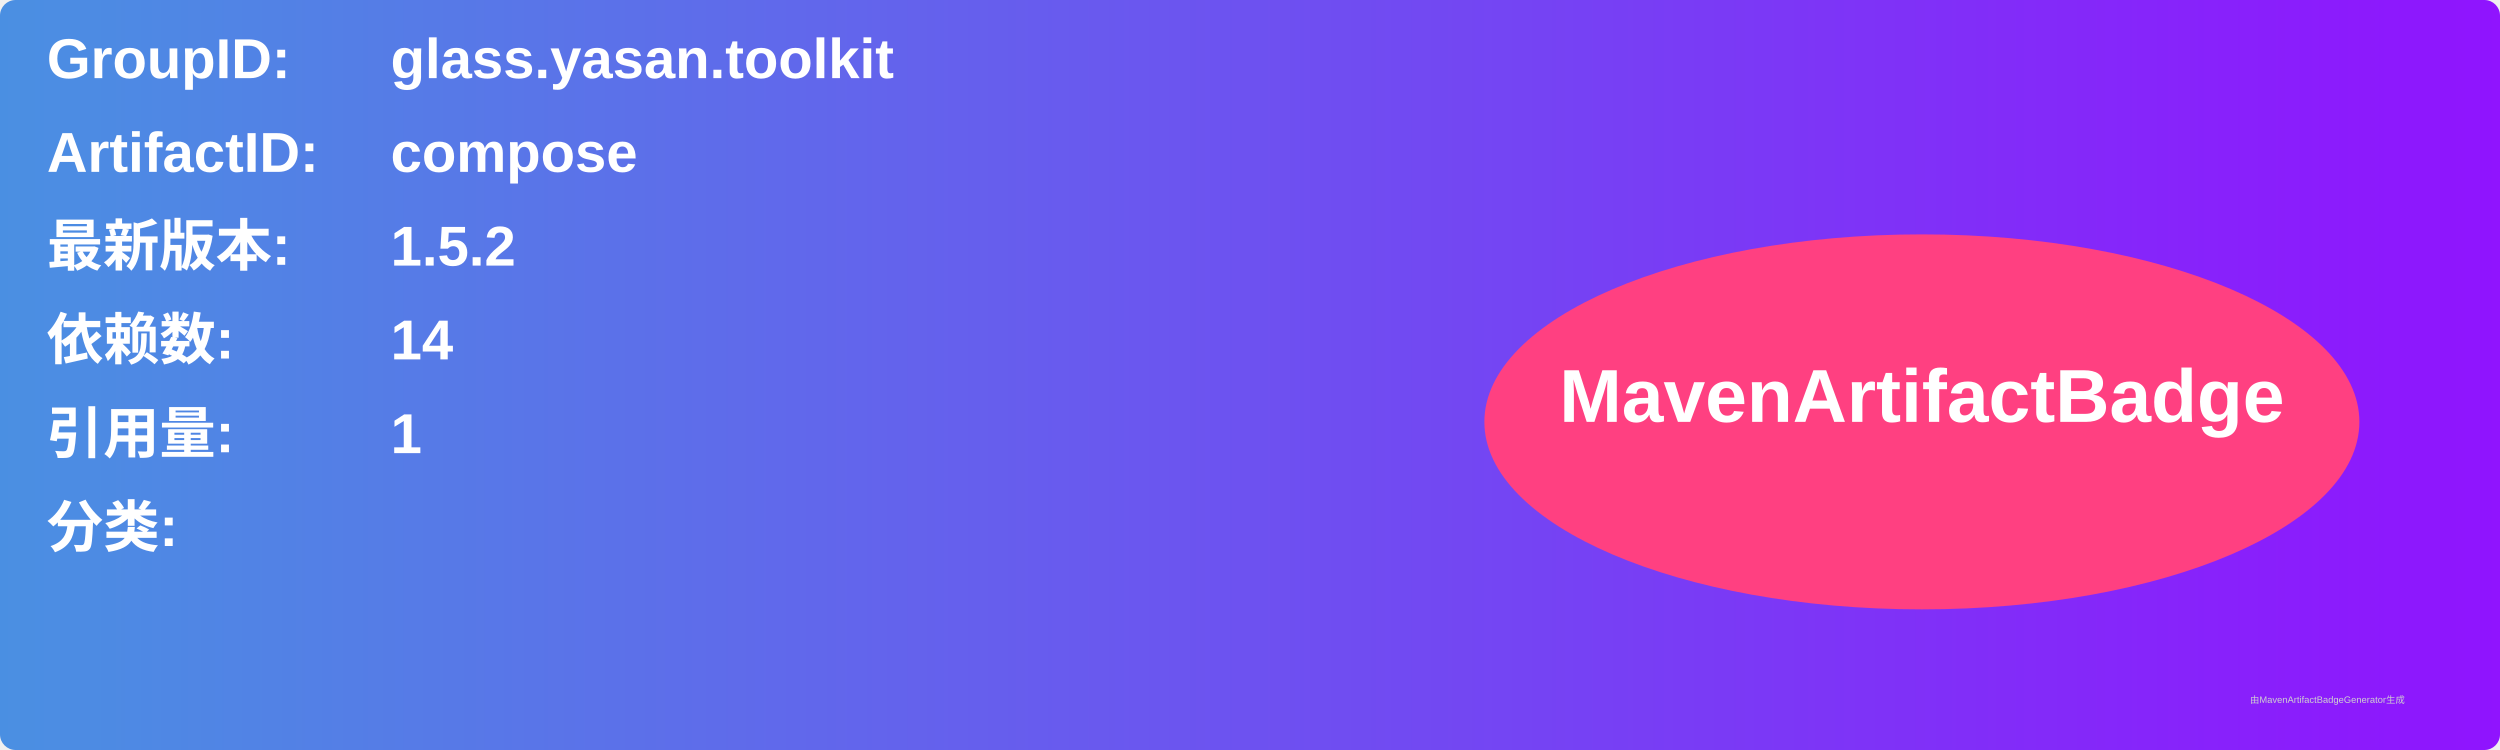
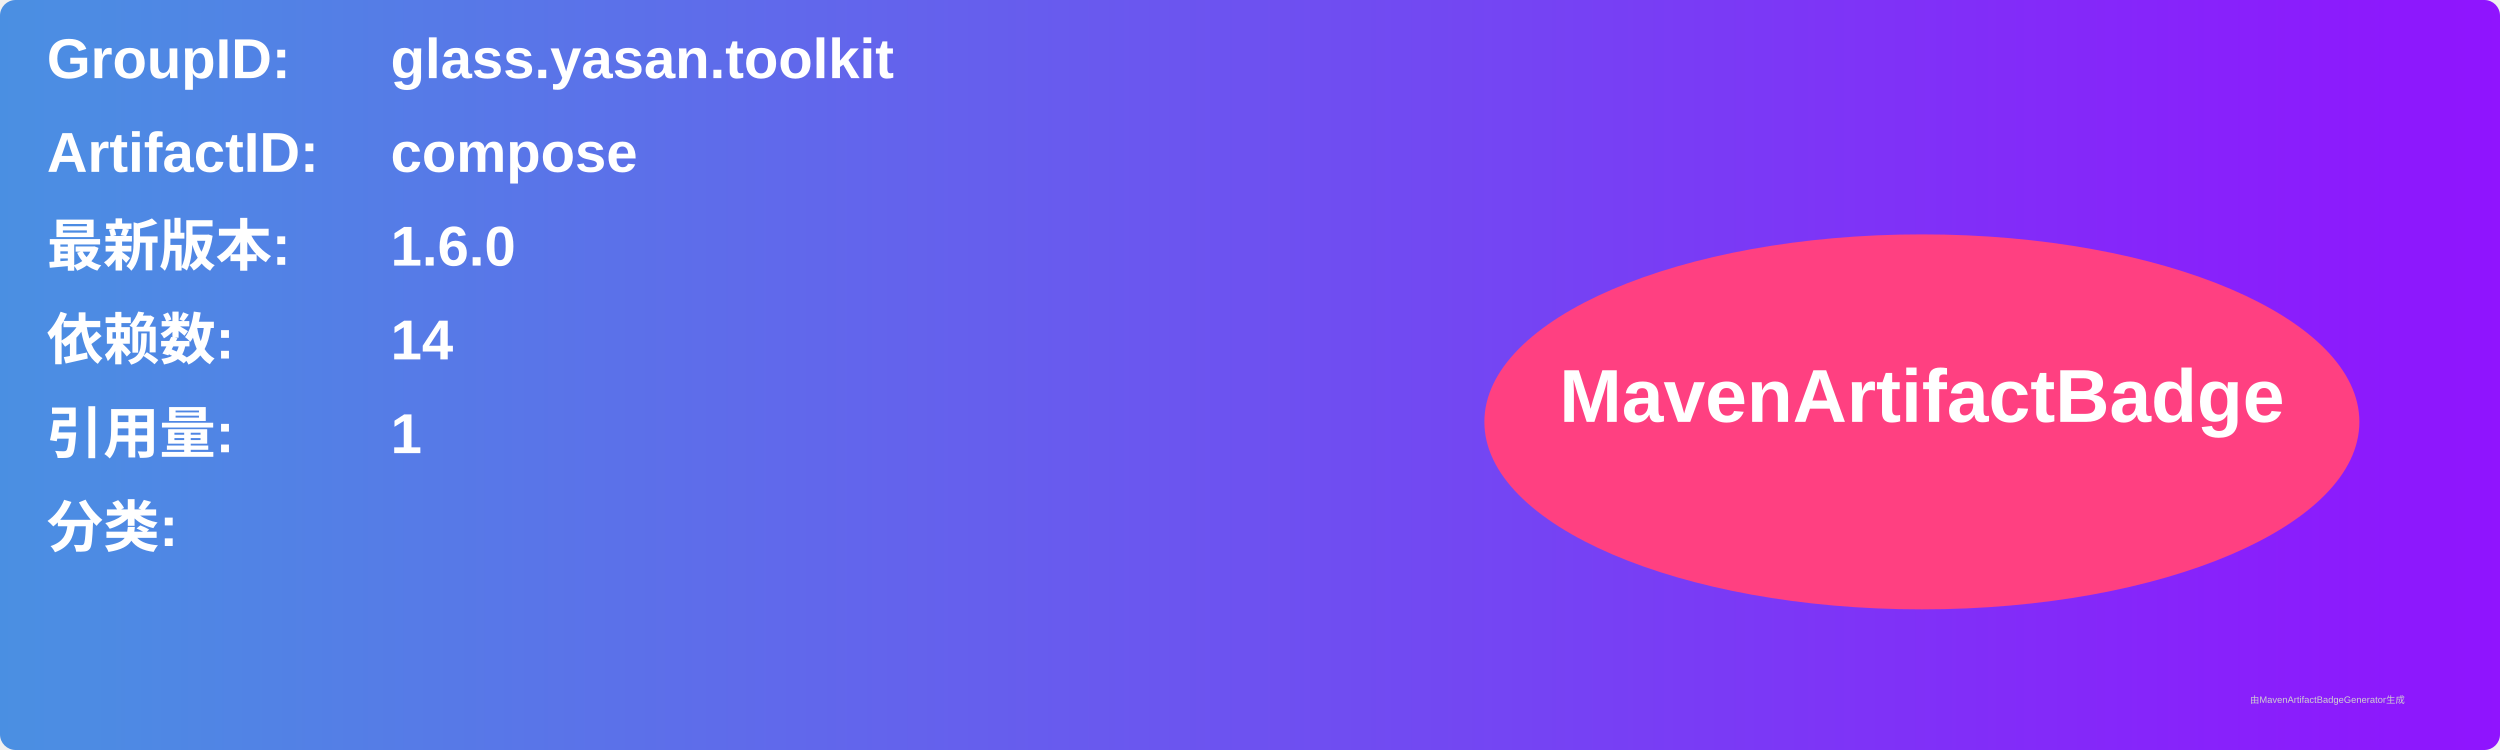
<svg xmlns="http://www.w3.org/2000/svg" width="800" height="240" viewBox="0 0 800 240">
  <linearGradient id="grad" x1="0%" y1="0%" x2="100%" y2="0%">
    <stop offset="0%" stop-color="#4a90e2" />
    <stop offset="100%" stop-color="#9013fe" />
  </linearGradient>
  <rect width="100%" height="100%" rx="5" ry="5" fill="url(#grad)" />
  <g transform="translate(15, 15)">
    <text x="0" y="10" font-family="Arial" font-size="18" fill="white" font-weight="bold" width="260">GroupID:</text>
    <text x="110" y="10" font-family="Arial" font-size="18" fill="white" font-weight="bold" width="460">glass.yasan.toolkit</text>
    <text x="0" y="40" font-family="Arial" font-size="18" fill="white" font-weight="bold" width="260">ArtifactID:</text>
    <text x="110" y="40" font-family="Arial" font-size="18" fill="white" font-weight="bold" width="460">compose</text>
    <text x="0" y="70" font-family="Arial" font-size="18" fill="white" font-weight="bold">最新版本:</text>
    <text x="110" y="70" font-family="Arial" font-size="18" fill="white" font-weight="bold">
-       <tspan font-weight="bold">1.5.2</tspan>
+       <tspan font-weight="bold">1.6.0</tspan>
    </text>
    <text x="0" y="100" font-family="Arial" font-size="18" fill="white" font-weight="bold">依赖数: </text>
    <text x="110" y="100" font-family="Arial" font-size="18" fill="white">
      <tspan font-weight="bold">14</tspan>
    </text>
    <text x="0" y="130" font-family="Arial" font-size="18" fill="white" font-weight="bold">引用量: </text>
    <text x="110" y="130" font-family="Arial" font-size="18" fill="white">
      <tspan font-weight="bold">1</tspan>
    </text>
    <text x="0" y="160" font-family="Arial" font-size="18" fill="white" font-weight="bold">分类:</text>
    <text x="10" y="190" font-family="Arial" font-size="10" fill="white">
      <tspan font-weight="bold" />
    </text>
    <ellipse cx="600" cy="120" rx="140" ry="60" fill="#ff4081" />
    <text x="600" y="120" text-anchor="middle" font-family="Arial" font-size="24" fill="white" font-weight="bold">MavenArtifactBadge</text>
  </g>
  <text x="720" y="225" font-family="Arial" font-size="3" fill="#d0d0d0">由MavenArtifactBadgeGenerator生成</text>
</svg>
